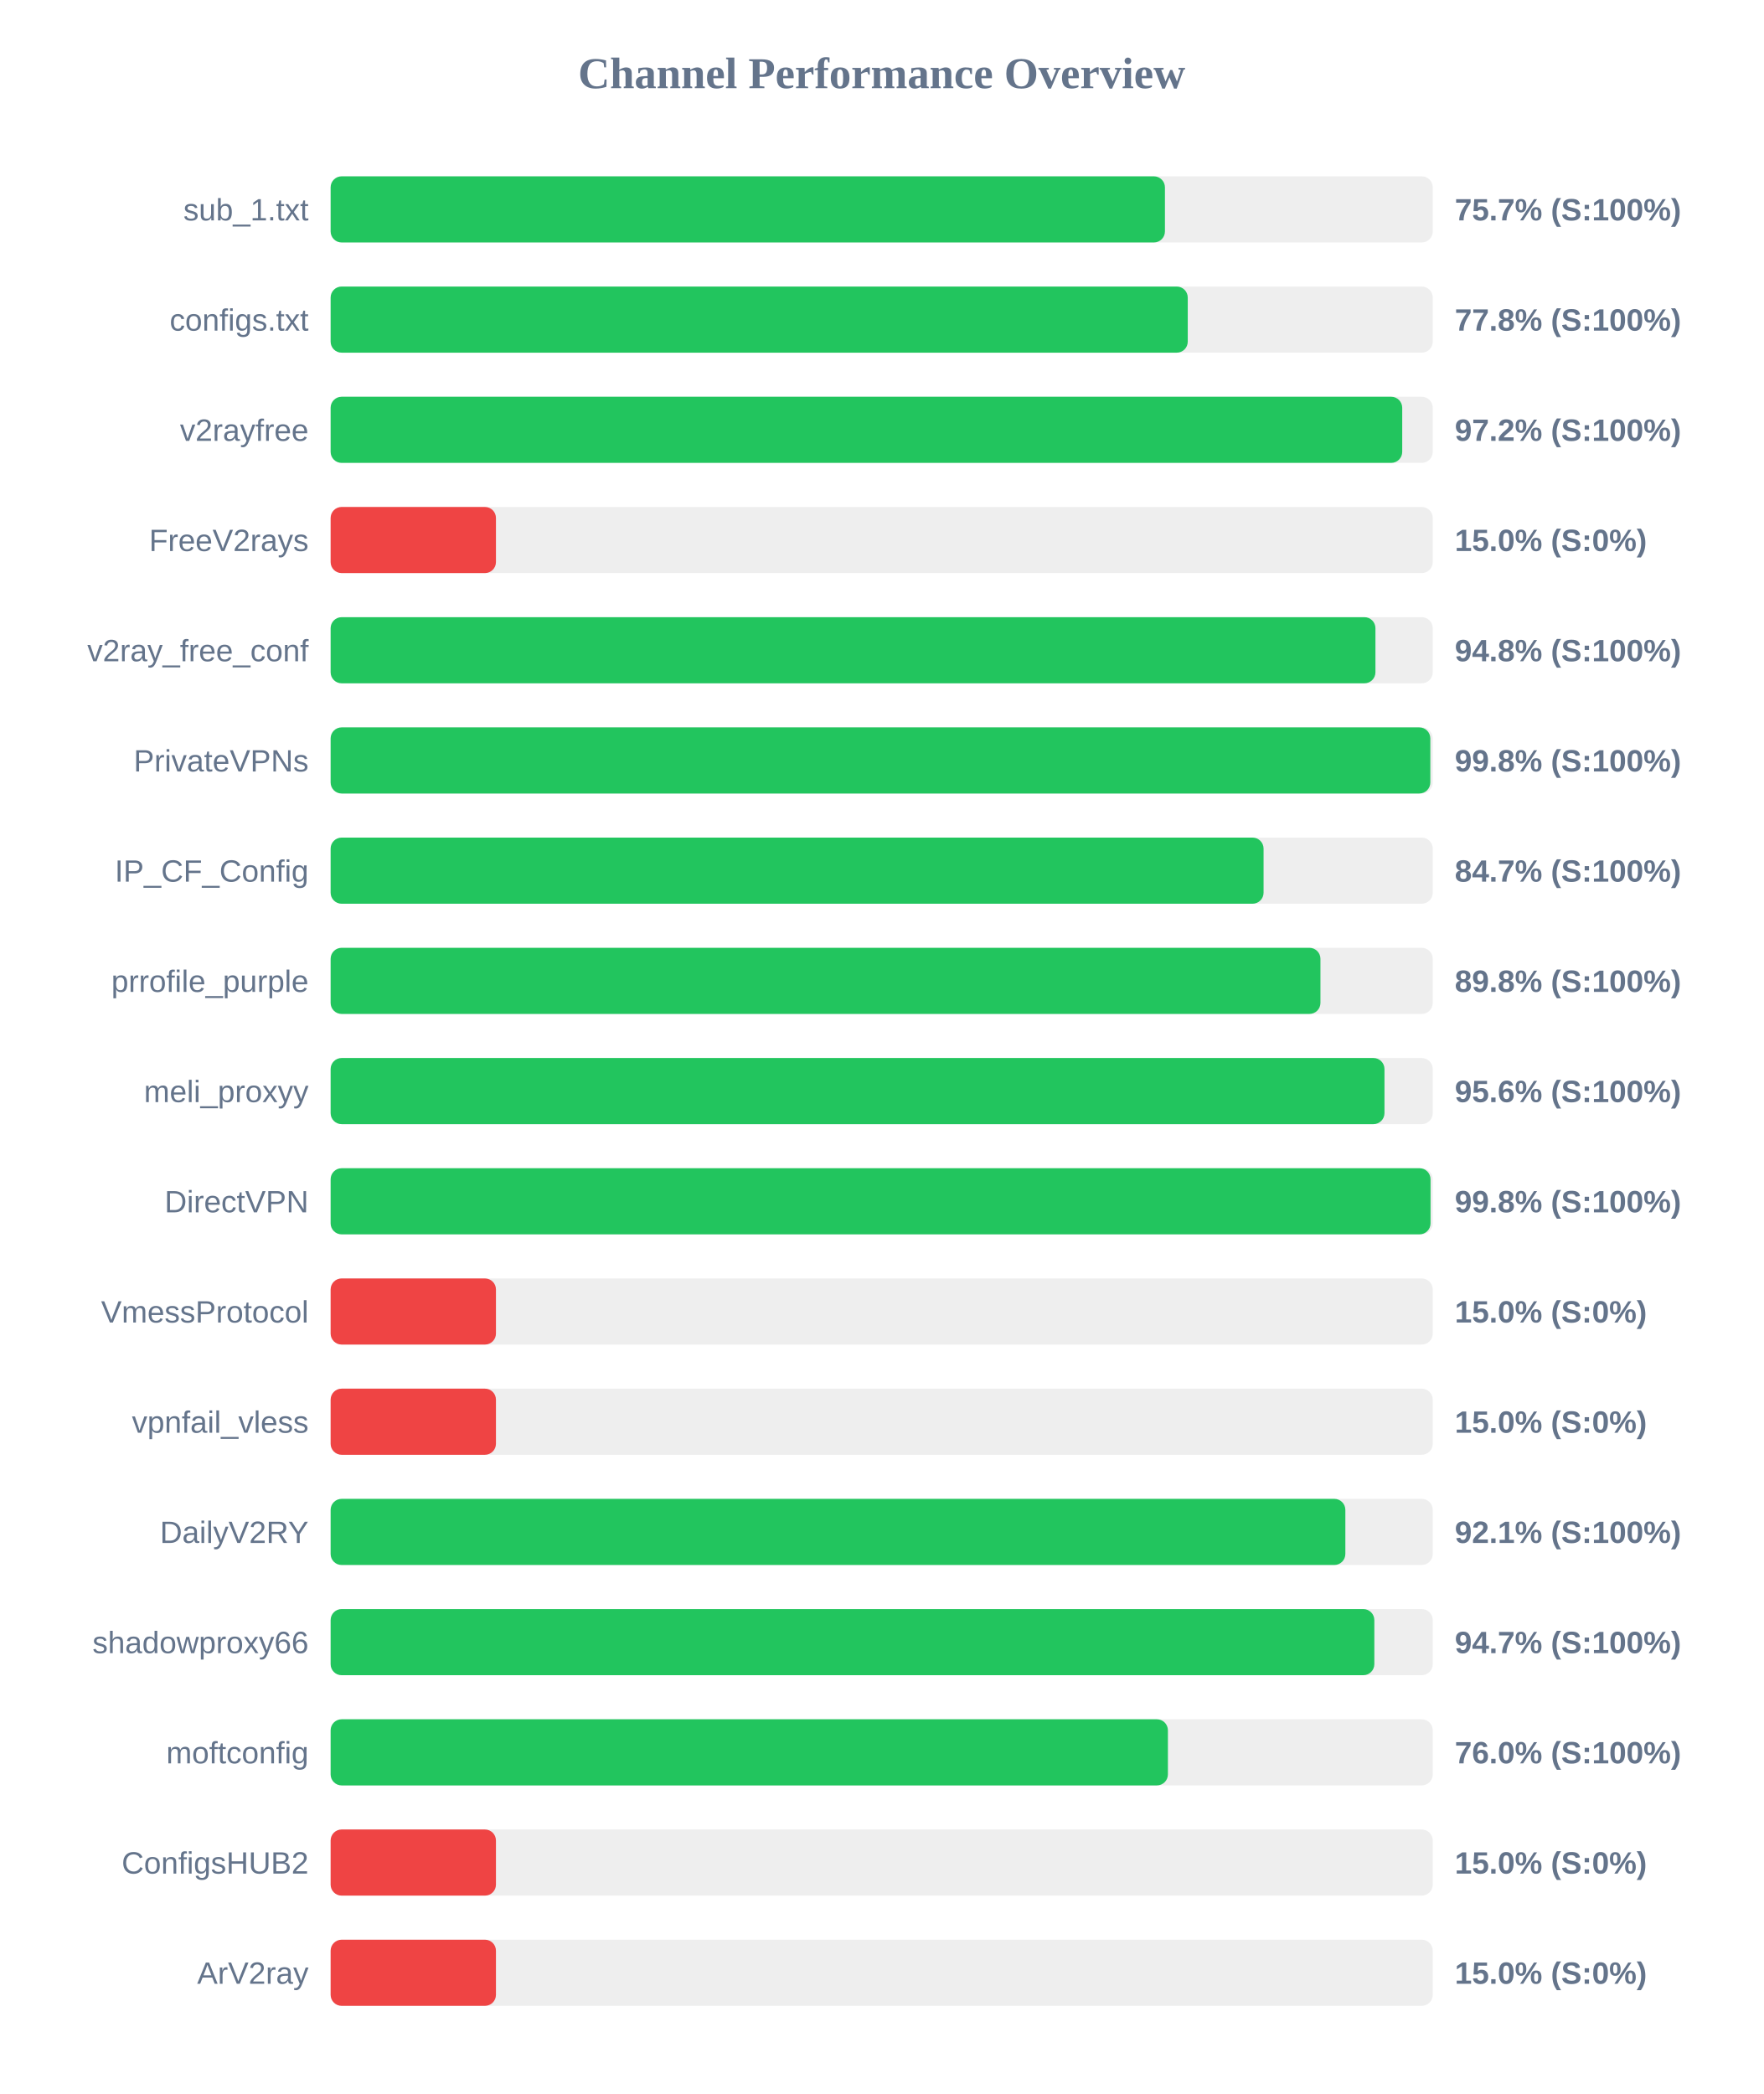
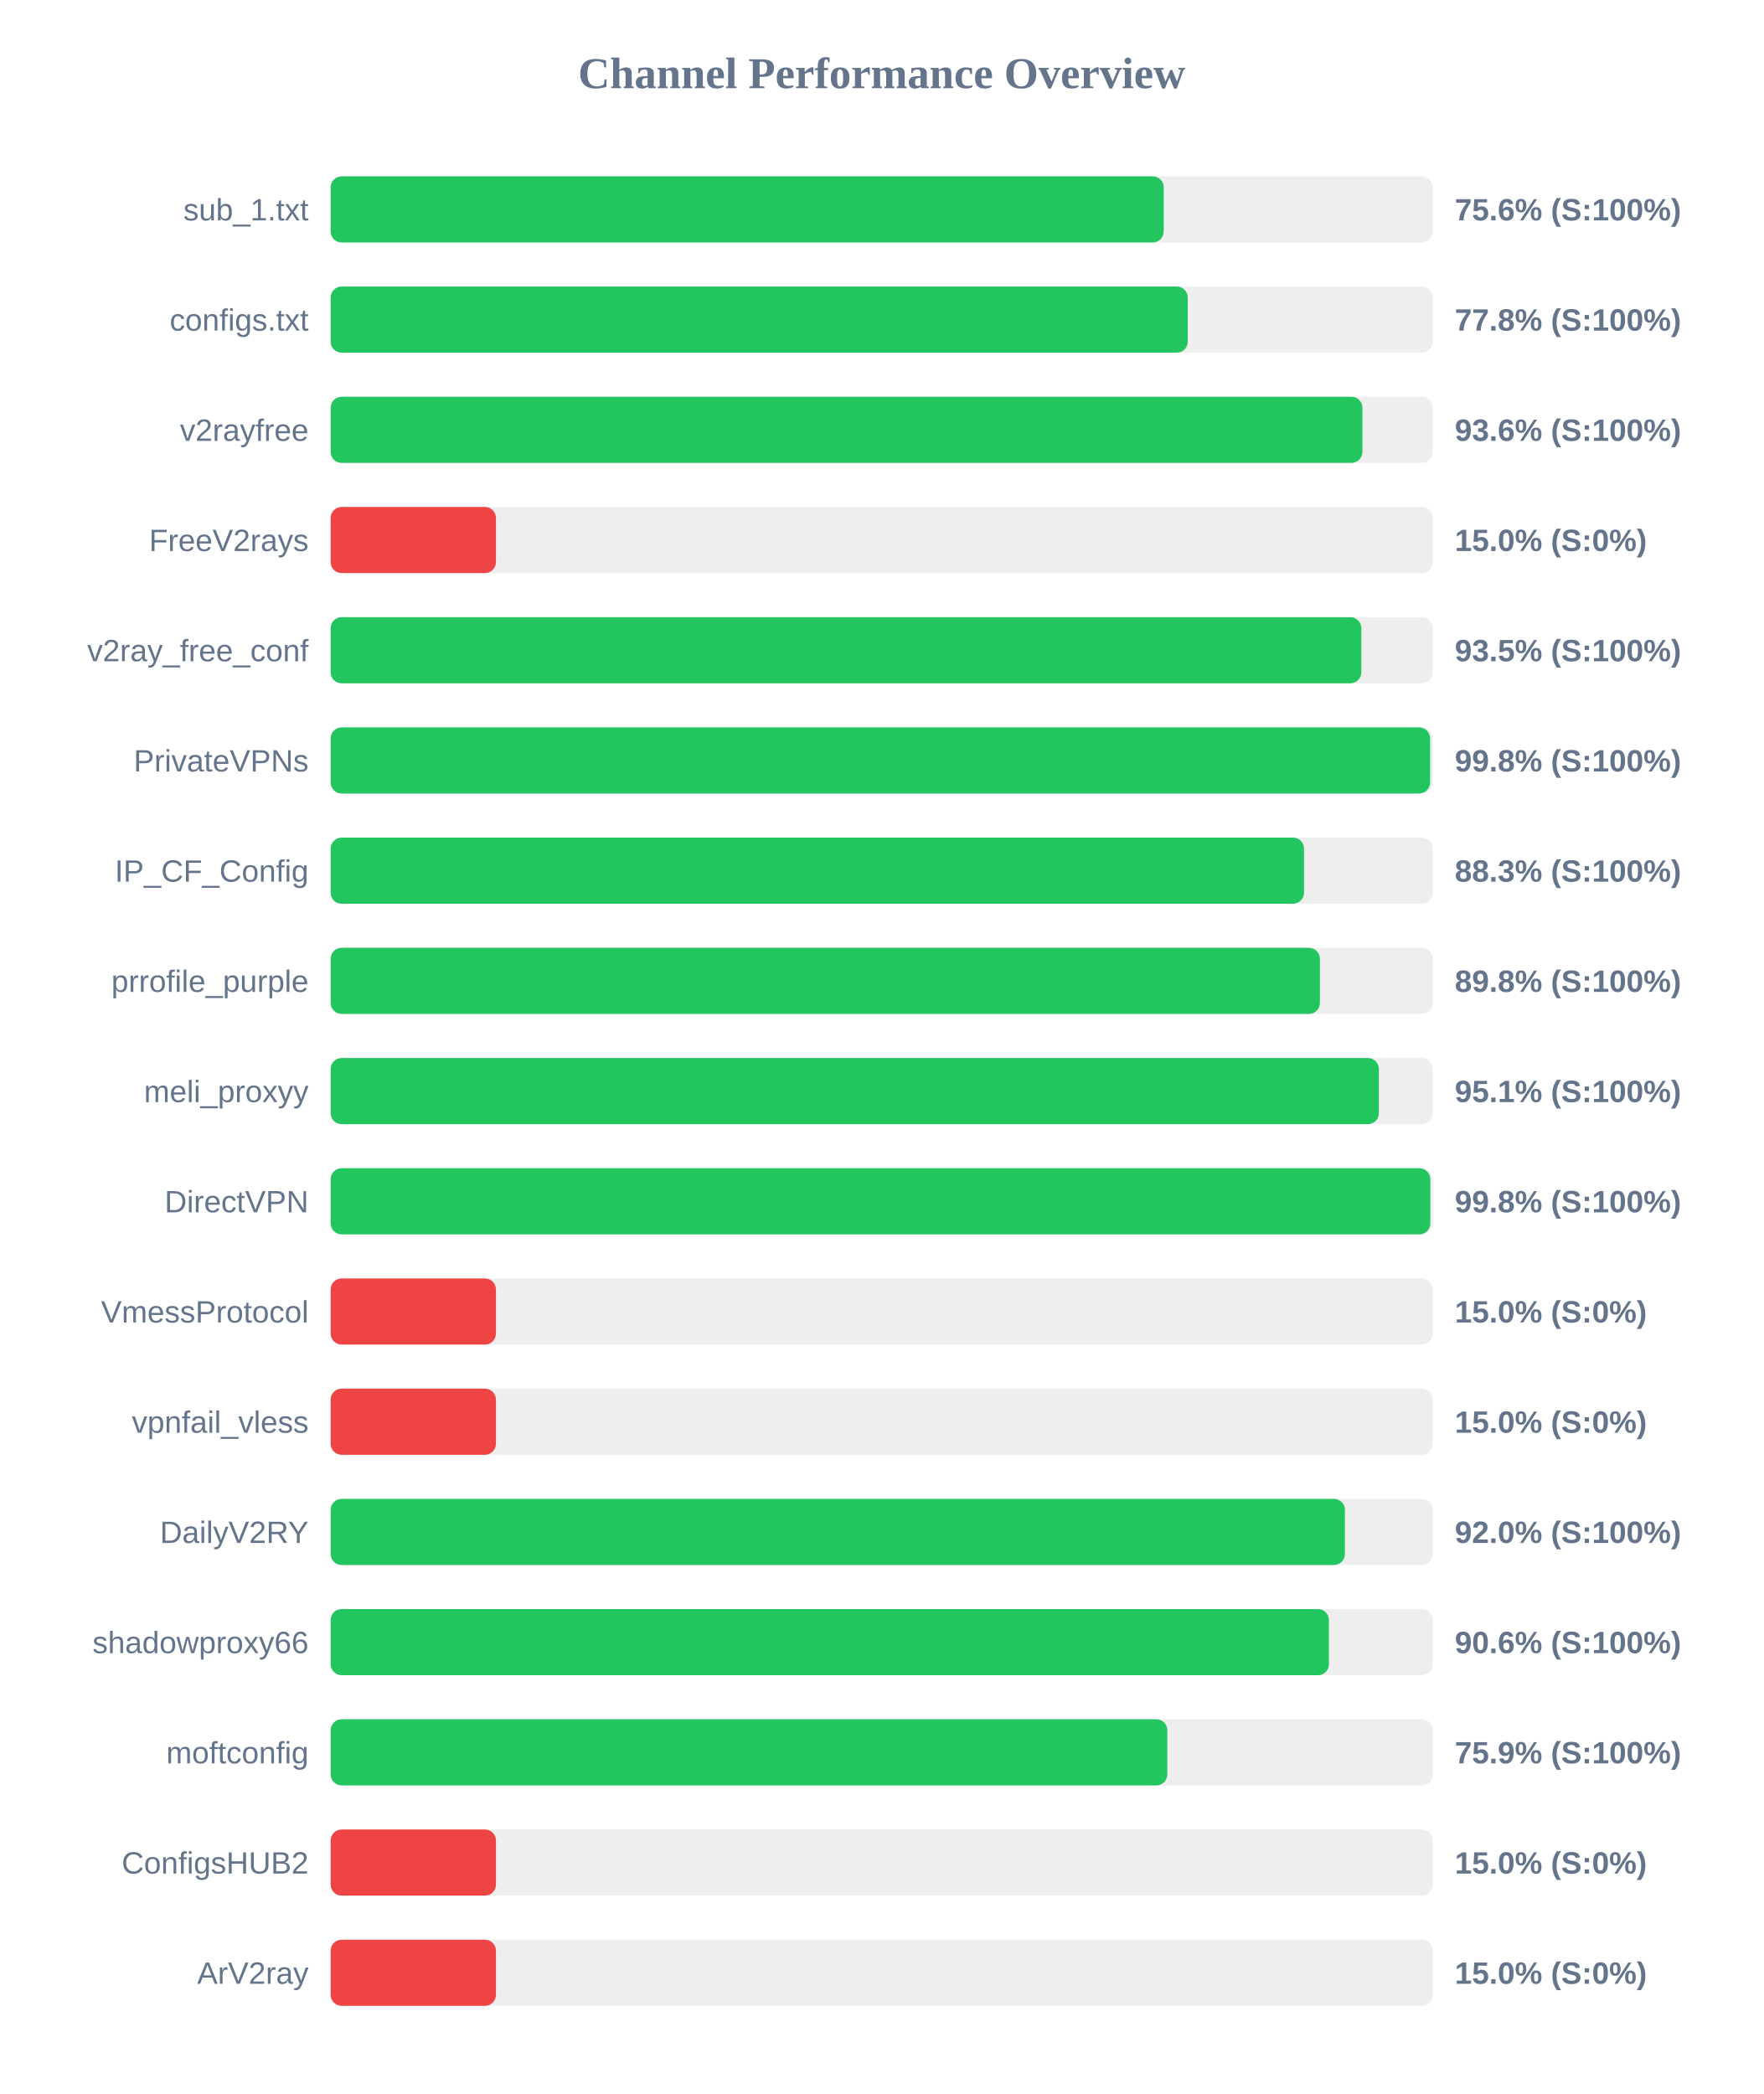
<svg xmlns="http://www.w3.org/2000/svg" width="800" height="950" version="1.1">
  <style>
        .row { font: 14px Arial; fill: #64748b; }
        .score { font: bold 14px Arial; fill: #64748b; }
    </style>
  <text x="400" y="40" text-anchor="middle" font-size="20px" font-weight="bold" fill="#64748b">Channel Performance Overview</text>
  <rect x="150" y="80" width="500" height="30" fill="#eee" rx="5" />
-   <rect x="150" y="80" width="378.5" height="30" fill="#22c55e" rx="5" />
+   <rect x="150" y="80" width="377.95" height="30" fill="#22c55e" rx="5" />
  <text x="140" y="100" text-anchor="end" class="row">sub_1.txt</text>
-   <text x="660" y="100" text-anchor="start" class="score">75.7% (S:100%)</text>
+   <text x="660" y="100" text-anchor="start" class="score">75.6% (S:100%)</text>
  <rect x="150" y="130" width="500" height="30" fill="#eee" rx="5" />
  <rect x="150" y="130" width="388.85" height="30" fill="#22c55e" rx="5" />
  <text x="140" y="150" text-anchor="end" class="row">configs.txt</text>
  <text x="660" y="150" text-anchor="start" class="score">77.8% (S:100%)</text>
  <rect x="150" y="180" width="500" height="30" fill="#eee" rx="5" />
-   <rect x="150" y="180" width="486.15" height="30" fill="#22c55e" rx="5" />
+   <rect x="150" y="180" width="468.1" height="30" fill="#22c55e" rx="5" />
  <text x="140" y="200" text-anchor="end" class="row">v2rayfree</text>
-   <text x="660" y="200" text-anchor="start" class="score">97.2% (S:100%)</text>
+   <text x="660" y="200" text-anchor="start" class="score">93.6% (S:100%)</text>
  <rect x="150" y="230" width="500" height="30" fill="#eee" rx="5" />
  <rect x="150" y="230" width="75.0" height="30" fill="#ef4444" rx="5" />
  <text x="140" y="250" text-anchor="end" class="row">FreeV2rays</text>
  <text x="660" y="250" text-anchor="start" class="score">15.0% (S:0%)</text>
  <rect x="150" y="280" width="500" height="30" fill="#eee" rx="5" />
-   <rect x="150" y="280" width="474.0" height="30" fill="#22c55e" rx="5" />
+   <rect x="150" y="280" width="467.6" height="30" fill="#22c55e" rx="5" />
  <text x="140" y="300" text-anchor="end" class="row">v2ray_free_conf</text>
-   <text x="660" y="300" text-anchor="start" class="score">94.8% (S:100%)</text>
+   <text x="660" y="300" text-anchor="start" class="score">93.5% (S:100%)</text>
  <rect x="150" y="330" width="500" height="30" fill="#eee" rx="5" />
-   <rect x="150" y="330" width="498.9" height="30" fill="#22c55e" rx="5" />
+   <rect x="150" y="330" width="498.8" height="30" fill="#22c55e" rx="5" />
  <text x="140" y="350" text-anchor="end" class="row">PrivateVPNs</text>
  <text x="660" y="350" text-anchor="start" class="score">99.8% (S:100%)</text>
  <rect x="150" y="380" width="500" height="30" fill="#eee" rx="5" />
-   <rect x="150" y="380" width="423.25" height="30" fill="#22c55e" rx="5" />
+   <rect x="150" y="380" width="441.6" height="30" fill="#22c55e" rx="5" />
  <text x="140" y="400" text-anchor="end" class="row">IP_CF_Config</text>
-   <text x="660" y="400" text-anchor="start" class="score">84.7% (S:100%)</text>
+   <text x="660" y="400" text-anchor="start" class="score">88.3% (S:100%)</text>
  <rect x="150" y="430" width="500" height="30" fill="#eee" rx="5" />
-   <rect x="150" y="430" width="449.05" height="30" fill="#22c55e" rx="5" />
+   <rect x="150" y="430" width="448.8" height="30" fill="#22c55e" rx="5" />
  <text x="140" y="450" text-anchor="end" class="row">prrofile_purple</text>
  <text x="660" y="450" text-anchor="start" class="score">89.8% (S:100%)</text>
  <rect x="150" y="480" width="500" height="30" fill="#eee" rx="5" />
-   <rect x="150" y="480" width="478.1" height="30" fill="#22c55e" rx="5" />
+   <rect x="150" y="480" width="475.55" height="30" fill="#22c55e" rx="5" />
  <text x="140" y="500" text-anchor="end" class="row">meli_proxyy</text>
-   <text x="660" y="500" text-anchor="start" class="score">95.6% (S:100%)</text>
+   <text x="660" y="500" text-anchor="start" class="score">95.1% (S:100%)</text>
  <rect x="150" y="530" width="500" height="30" fill="#eee" rx="5" />
-   <rect x="150" y="530" width="499.0" height="30" fill="#22c55e" rx="5" />
+   <rect x="150" y="530" width="498.9" height="30" fill="#22c55e" rx="5" />
  <text x="140" y="550" text-anchor="end" class="row">DirectVPN</text>
  <text x="660" y="550" text-anchor="start" class="score">99.8% (S:100%)</text>
  <rect x="150" y="580" width="500" height="30" fill="#eee" rx="5" />
  <rect x="150" y="580" width="75.0" height="30" fill="#ef4444" rx="5" />
  <text x="140" y="600" text-anchor="end" class="row">VmessProtocol</text>
  <text x="660" y="600" text-anchor="start" class="score">15.0% (S:0%)</text>
  <rect x="150" y="630" width="500" height="30" fill="#eee" rx="5" />
  <rect x="150" y="630" width="75.0" height="30" fill="#ef4444" rx="5" />
  <text x="140" y="650" text-anchor="end" class="row">vpnfail_vless</text>
  <text x="660" y="650" text-anchor="start" class="score">15.0% (S:0%)</text>
  <rect x="150" y="680" width="500" height="30" fill="#eee" rx="5" />
-   <rect x="150" y="680" width="460.35" height="30" fill="#22c55e" rx="5" />
+   <rect x="150" y="680" width="460.15" height="30" fill="#22c55e" rx="5" />
  <text x="140" y="700" text-anchor="end" class="row">DailyV2RY</text>
-   <text x="660" y="700" text-anchor="start" class="score">92.1% (S:100%)</text>
+   <text x="660" y="700" text-anchor="start" class="score">92.0% (S:100%)</text>
  <rect x="150" y="730" width="500" height="30" fill="#eee" rx="5" />
-   <rect x="150" y="730" width="473.5" height="30" fill="#22c55e" rx="5" />
+   <rect x="150" y="730" width="452.9" height="30" fill="#22c55e" rx="5" />
  <text x="140" y="750" text-anchor="end" class="row">shadowproxy66</text>
-   <text x="660" y="750" text-anchor="start" class="score">94.7% (S:100%)</text>
+   <text x="660" y="750" text-anchor="start" class="score">90.6% (S:100%)</text>
  <rect x="150" y="780" width="500" height="30" fill="#eee" rx="5" />
-   <rect x="150" y="780" width="379.85" height="30" fill="#22c55e" rx="5" />
+   <rect x="150" y="780" width="379.6" height="30" fill="#22c55e" rx="5" />
  <text x="140" y="800" text-anchor="end" class="row">moftconfig</text>
-   <text x="660" y="800" text-anchor="start" class="score">76.0% (S:100%)</text>
+   <text x="660" y="800" text-anchor="start" class="score">75.9% (S:100%)</text>
  <rect x="150" y="830" width="500" height="30" fill="#eee" rx="5" />
  <rect x="150" y="830" width="75.0" height="30" fill="#ef4444" rx="5" />
  <text x="140" y="850" text-anchor="end" class="row">ConfigsHUB2</text>
  <text x="660" y="850" text-anchor="start" class="score">15.0% (S:0%)</text>
  <rect x="150" y="880" width="500" height="30" fill="#eee" rx="5" />
  <rect x="150" y="880" width="75.0" height="30" fill="#ef4444" rx="5" />
  <text x="140" y="900" text-anchor="end" class="row">ArV2ray</text>
  <text x="660" y="900" text-anchor="start" class="score">15.0% (S:0%)</text>
</svg>
